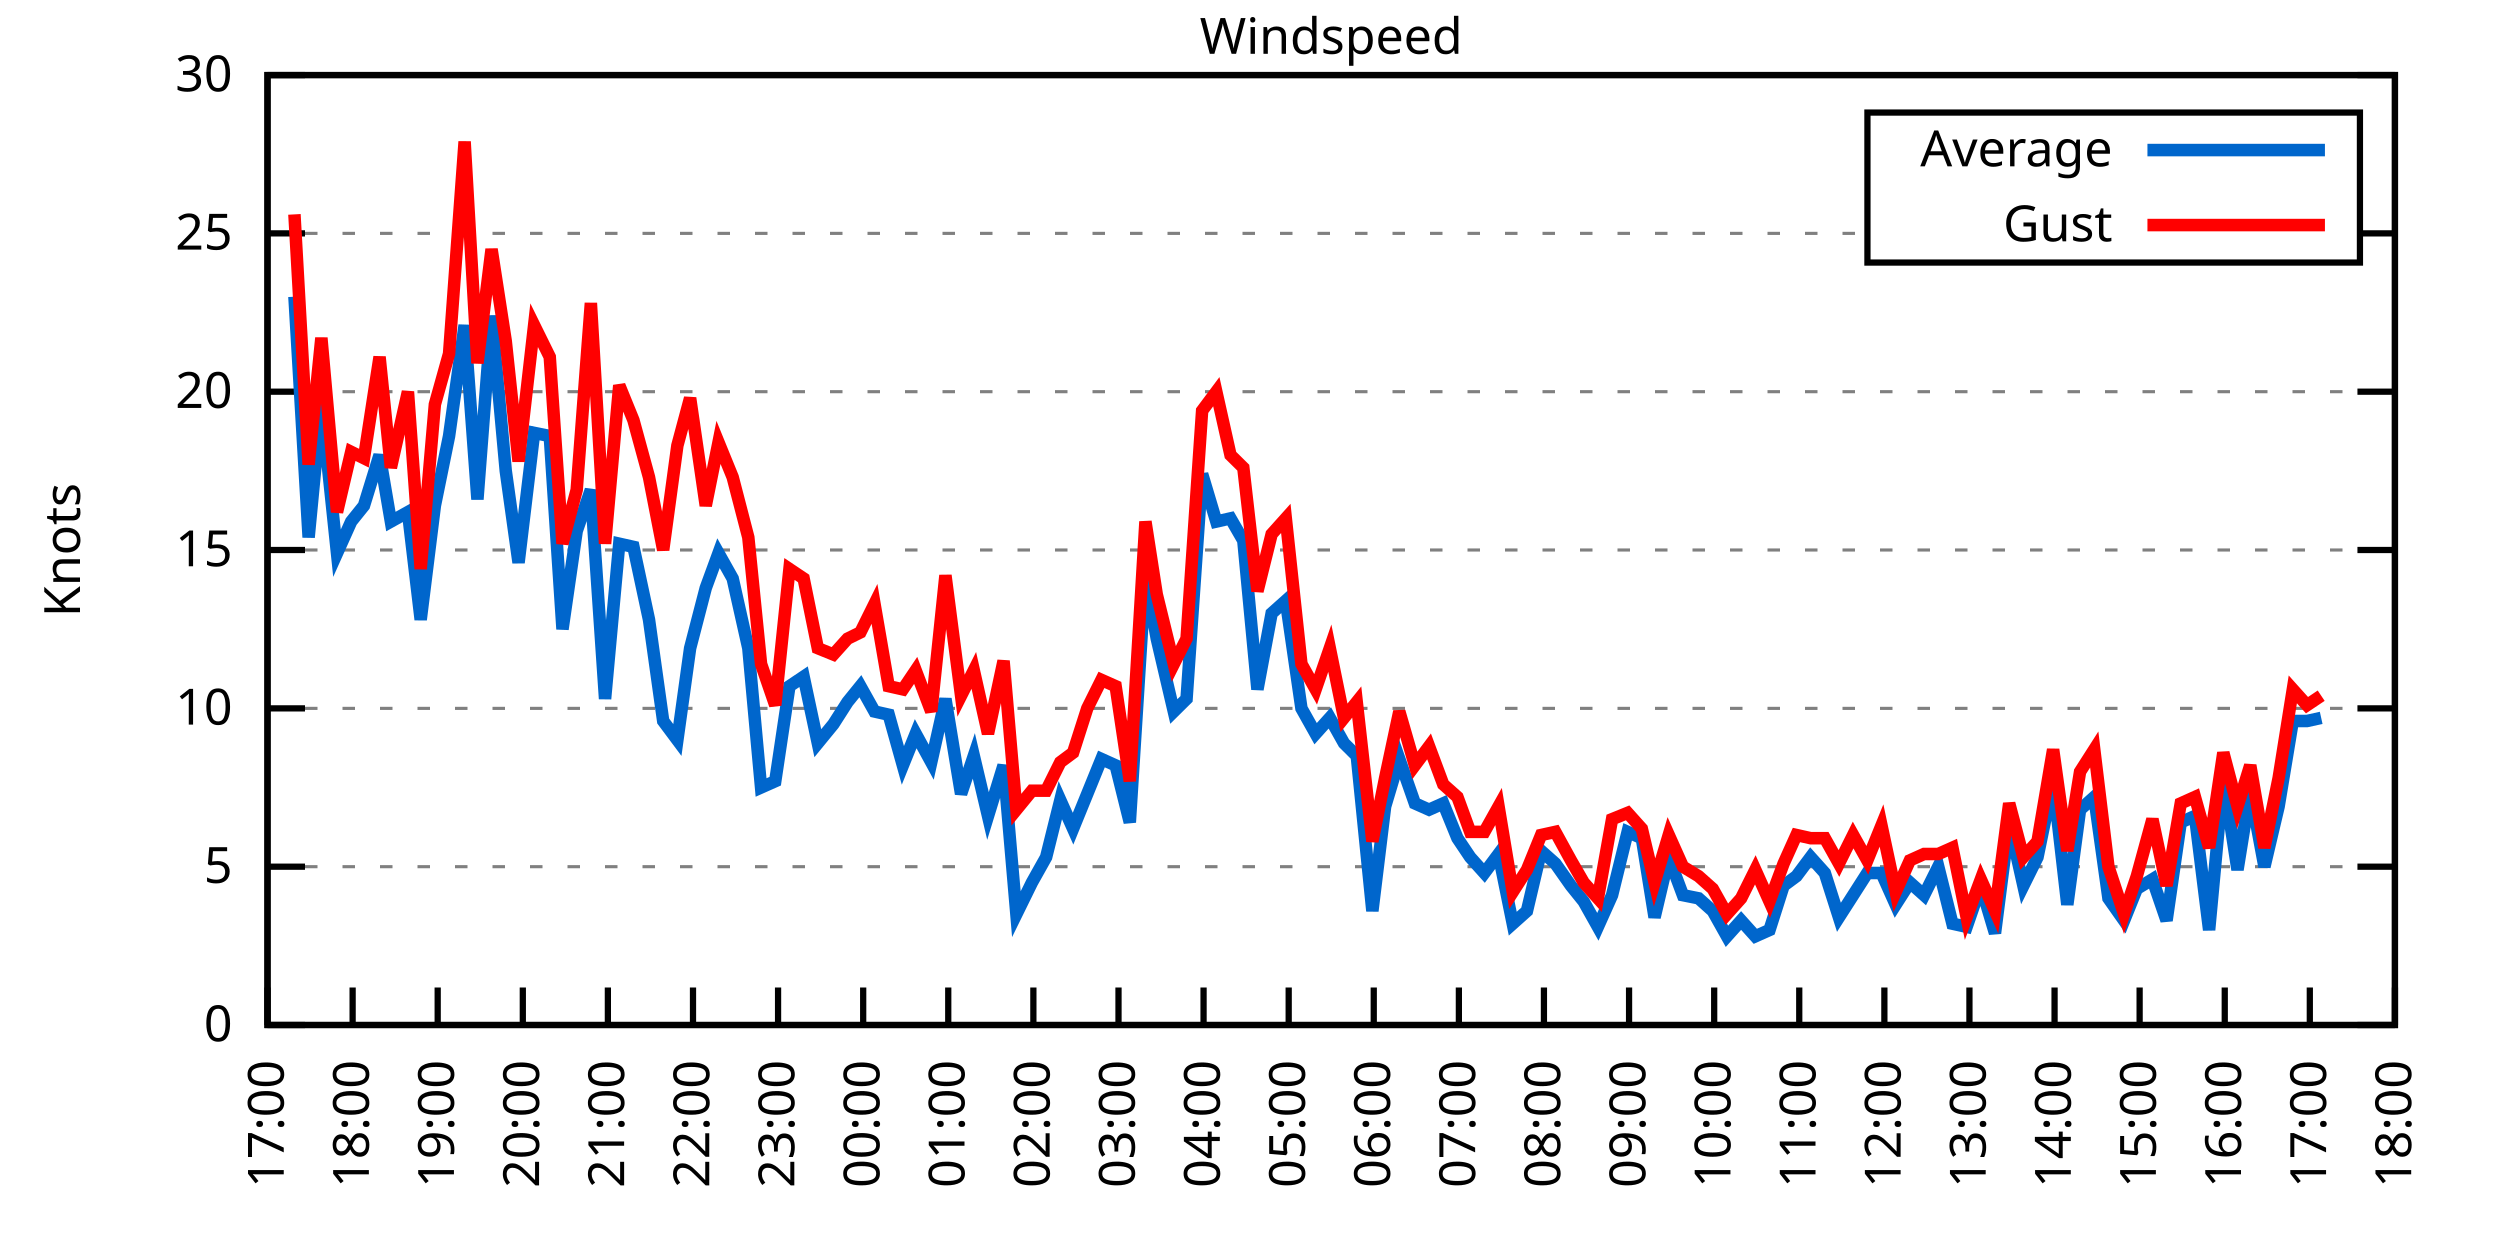
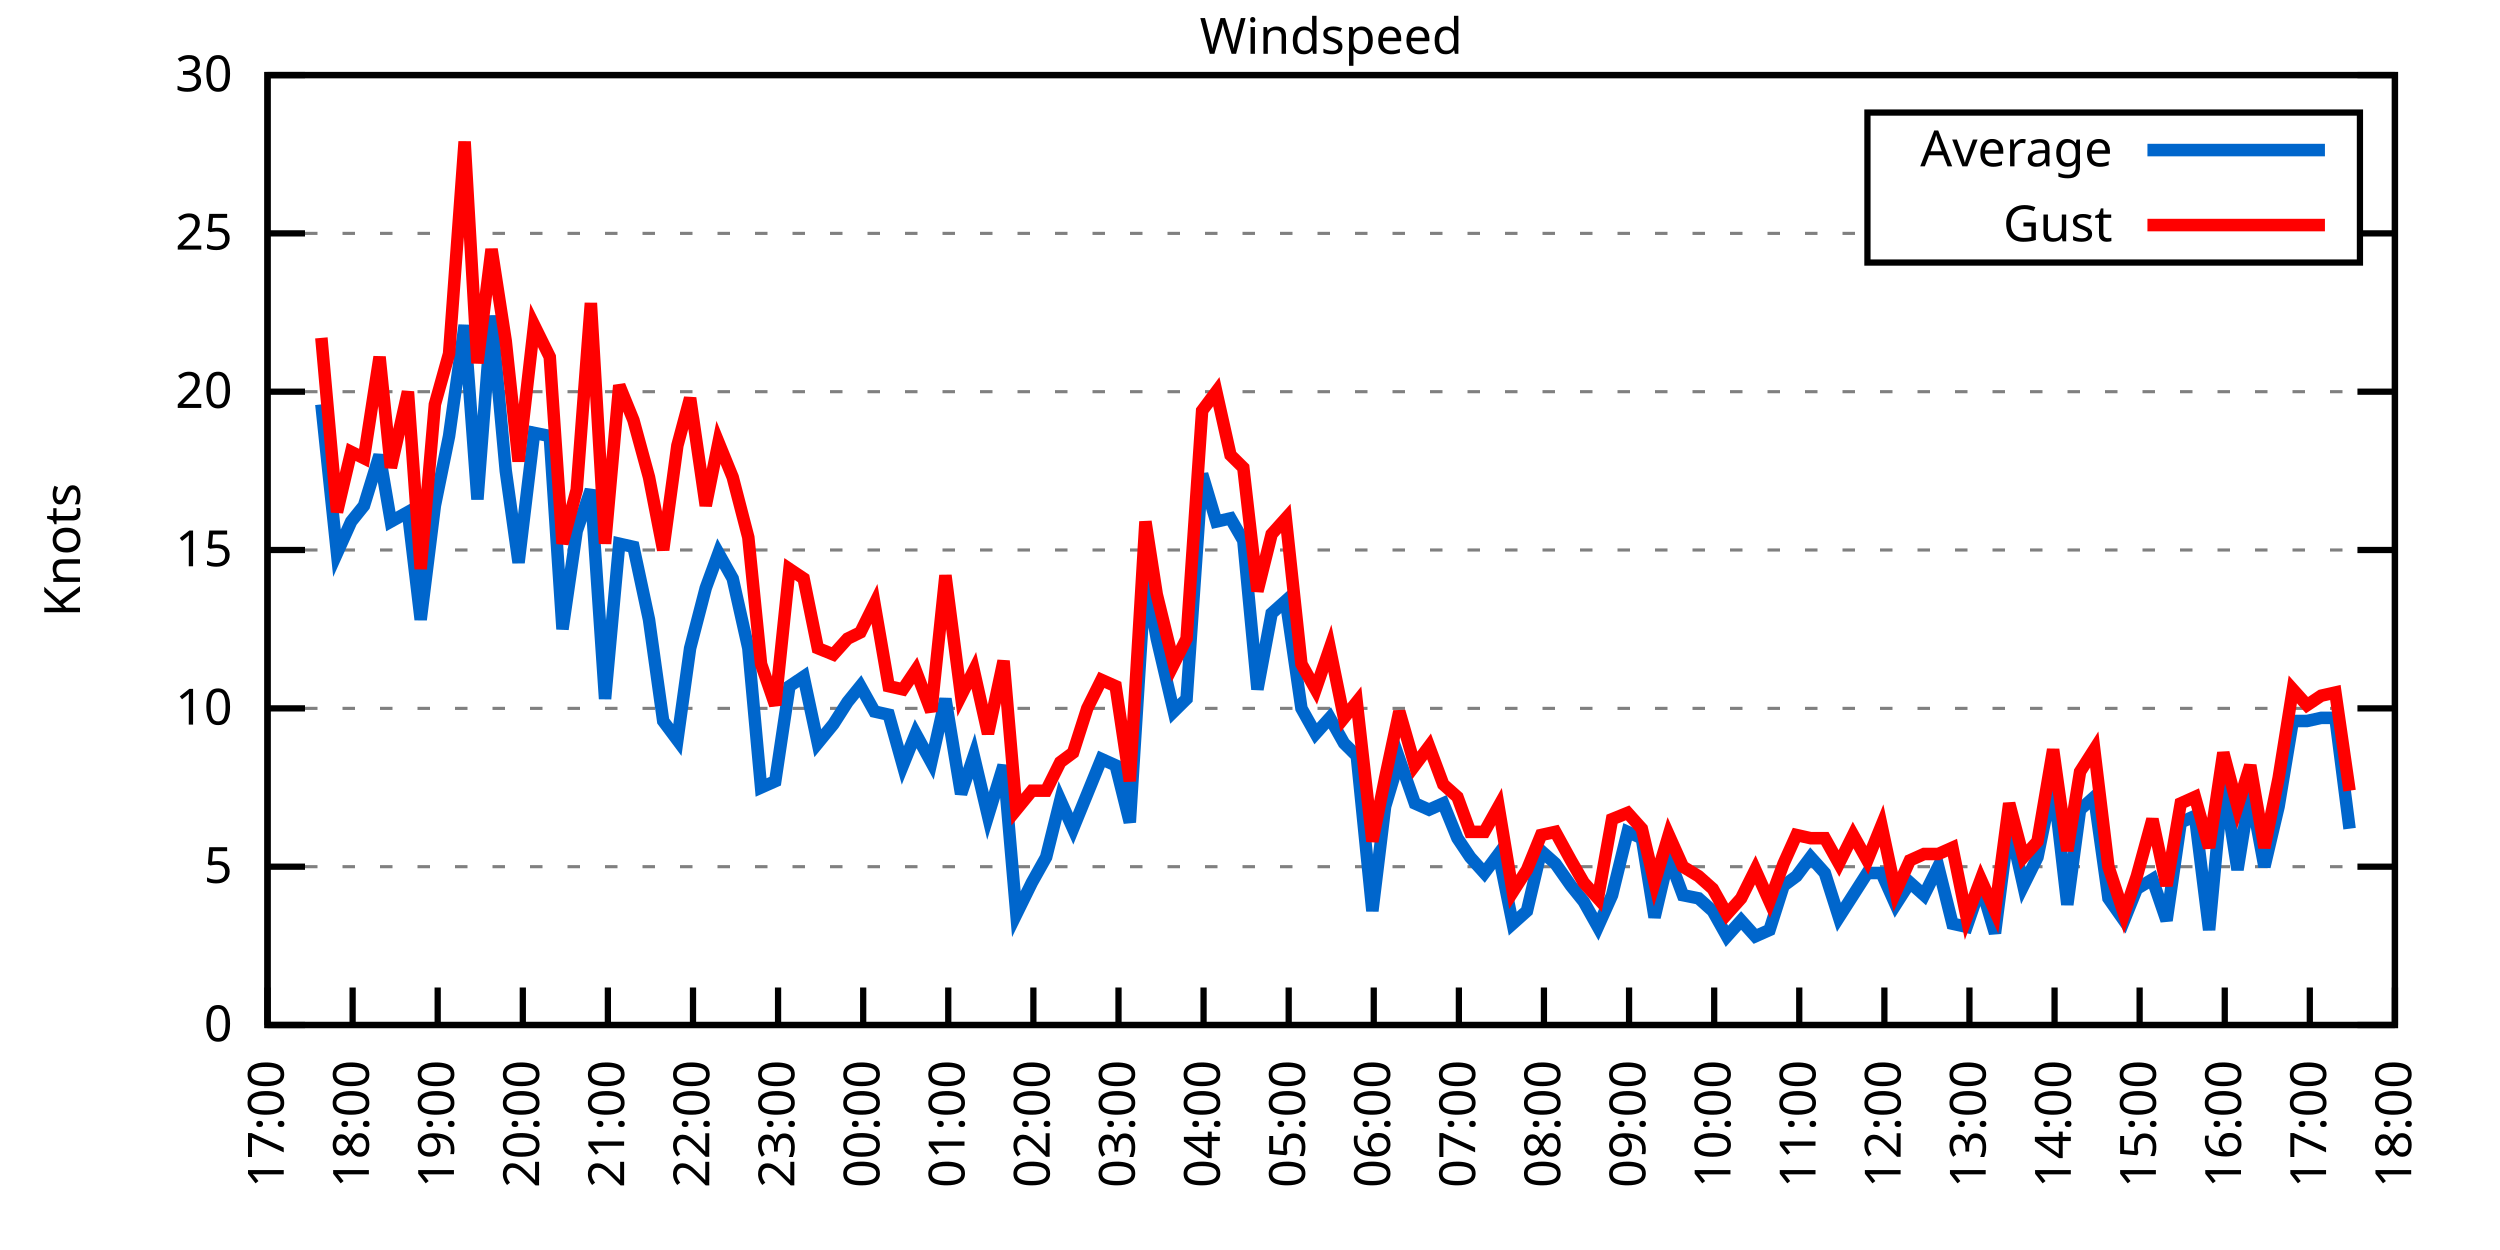
<svg xmlns="http://www.w3.org/2000/svg" xmlns:xlink="http://www.w3.org/1999/xlink" width="400" height="200" viewBox="0 0 400 200">
  <g id="gnuplot_canvas">
    <rect x="0" y="0" width="400" height="200" fill="none" />
    <defs>
      <circle id="gpDot" r="0.5" stroke-width="0.5" stroke="currentColor" />
      <path id="gpPt0" stroke-width="0.333" stroke="currentColor" d="M-1,0 h2 M0,-1 v2" />
      <path id="gpPt1" stroke-width="0.333" stroke="currentColor" d="M-1,-1 L1,1 M1,-1 L-1,1" />
      <path id="gpPt2" stroke-width="0.333" stroke="currentColor" d="M-1,0 L1,0 M0,-1 L0,1 M-1,-1 L1,1 M-1,1 L1,-1" />
      <rect id="gpPt3" stroke-width="0.333" stroke="currentColor" x="-1" y="-1" width="2" height="2" />
      <rect id="gpPt4" stroke-width="0.333" stroke="currentColor" fill="currentColor" x="-1" y="-1" width="2" height="2" />
      <circle id="gpPt5" stroke-width="0.333" stroke="currentColor" cx="0" cy="0" r="1" />
      <use xlink:href="#gpPt5" id="gpPt6" fill="currentColor" stroke="none" />
      <path id="gpPt7" stroke-width="0.333" stroke="currentColor" d="M0,-1.33 L-1.33,0.67 L1.33,0.67 z" />
      <use xlink:href="#gpPt7" id="gpPt8" fill="currentColor" stroke="none" />
      <use xlink:href="#gpPt7" id="gpPt9" stroke="currentColor" transform="rotate(180)" />
      <use xlink:href="#gpPt9" id="gpPt10" fill="currentColor" stroke="none" />
      <use xlink:href="#gpPt3" id="gpPt11" stroke="currentColor" transform="rotate(45)" />
      <use xlink:href="#gpPt11" id="gpPt12" fill="currentColor" stroke="none" />
      <path id="gpPt13" stroke-width="0.333" stroke="currentColor" d="M0,1.330 L1.265,0.411 L0.782,-1.067 L-0.782,-1.076 L-1.265,0.411 z" />
      <use xlink:href="#gpPt13" id="gpPt14" fill="currentColor" stroke="none" />
      <filter id="textbox" filterUnits="objectBoundingBox" x="0" y="0" height="1" width="1">
        <feFlood flood-color="white" flood-opacity="1" result="bgnd" />
        <feComposite in="SourceGraphic" in2="bgnd" operator="atop" />
      </filter>
      <filter id="greybox" filterUnits="objectBoundingBox" x="0" y="0" height="1" width="1">
        <feFlood flood-color="lightgrey" flood-opacity="1" result="grey" />
        <feComposite in="SourceGraphic" in2="grey" operator="atop" />
      </filter>
    </defs>
    <g fill="none" color="white" stroke="currentColor" stroke-width="1.00" stroke-linecap="butt" stroke-linejoin="miter">
</g>
    <g fill="none" color="black" stroke="currentColor" stroke-width="1.00" stroke-linecap="butt" stroke-linejoin="miter">
      <g stroke="none" shape-rendering="crispEdges">
        <polygon fill="rgb(255, 255, 255)" points="42.80,164.00 383.18,164.00 383.18,12.02 42.80,12.02 " />
      </g>
    </g>
    <g fill="none" color="black" stroke="currentColor" stroke-width="1.00" stroke-linecap="butt" stroke-linejoin="miter">
</g>
    <g fill="none" color="black" stroke="black" stroke-width="0.50" stroke-linecap="butt" stroke-linejoin="miter">
</g>
    <g fill="none" color="gray" stroke="currentColor" stroke-width="0.50" stroke-linecap="butt" stroke-linejoin="miter">
      <path stroke="gray" stroke-dasharray="2,4" class="gridline" d="M42.80,164.00 L383.19,164.00  " />
    </g>
    <g fill="none" color="gray" stroke="gray" stroke-width="1.00" stroke-linecap="butt" stroke-linejoin="miter">
</g>
    <g fill="none" color="black" stroke="currentColor" stroke-width="1.00" stroke-linecap="butt" stroke-linejoin="miter">
      <path stroke="black" d="M42.80,164.00 L48.80,164.00 M383.19,164.00 L377.19,164.00  " />
      <g transform="translate(37.20,166.60)" stroke="none" fill="black" font-family="Sans" font-size="8.00" text-anchor="end">
        <text>
          <tspan font-family="Sans"> 0</tspan>
        </text>
      </g>
    </g>
    <g fill="none" color="black" stroke="currentColor" stroke-width="1.00" stroke-linecap="butt" stroke-linejoin="miter">
</g>
    <g fill="none" color="black" stroke="black" stroke-width="0.50" stroke-linecap="butt" stroke-linejoin="miter">
</g>
    <g fill="none" color="gray" stroke="currentColor" stroke-width="0.50" stroke-linecap="butt" stroke-linejoin="miter">
      <path stroke="gray" stroke-dasharray="2,4" class="gridline" d="M42.80,138.67 L383.19,138.67  " />
    </g>
    <g fill="none" color="gray" stroke="gray" stroke-width="1.00" stroke-linecap="butt" stroke-linejoin="miter">
</g>
    <g fill="none" color="black" stroke="currentColor" stroke-width="1.00" stroke-linecap="butt" stroke-linejoin="miter">
      <path stroke="black" d="M42.80,138.67 L48.80,138.67 M383.19,138.67 L377.19,138.67  " />
      <g transform="translate(37.20,141.27)" stroke="none" fill="black" font-family="Sans" font-size="8.00" text-anchor="end">
        <text>
          <tspan font-family="Sans"> 5</tspan>
        </text>
      </g>
    </g>
    <g fill="none" color="black" stroke="currentColor" stroke-width="1.00" stroke-linecap="butt" stroke-linejoin="miter">
</g>
    <g fill="none" color="black" stroke="black" stroke-width="0.50" stroke-linecap="butt" stroke-linejoin="miter">
</g>
    <g fill="none" color="gray" stroke="currentColor" stroke-width="0.50" stroke-linecap="butt" stroke-linejoin="miter">
      <path stroke="gray" stroke-dasharray="2,4" class="gridline" d="M42.80,113.34 L383.19,113.34  " />
    </g>
    <g fill="none" color="gray" stroke="gray" stroke-width="1.00" stroke-linecap="butt" stroke-linejoin="miter">
</g>
    <g fill="none" color="black" stroke="currentColor" stroke-width="1.00" stroke-linecap="butt" stroke-linejoin="miter">
      <path stroke="black" d="M42.80,113.34 L48.80,113.34 M383.19,113.34 L377.19,113.34  " />
      <g transform="translate(37.20,115.94)" stroke="none" fill="black" font-family="Sans" font-size="8.00" text-anchor="end">
        <text>
          <tspan font-family="Sans"> 10</tspan>
        </text>
      </g>
    </g>
    <g fill="none" color="black" stroke="currentColor" stroke-width="1.00" stroke-linecap="butt" stroke-linejoin="miter">
</g>
    <g fill="none" color="black" stroke="black" stroke-width="0.50" stroke-linecap="butt" stroke-linejoin="miter">
</g>
    <g fill="none" color="gray" stroke="currentColor" stroke-width="0.50" stroke-linecap="butt" stroke-linejoin="miter">
      <path stroke="gray" stroke-dasharray="2,4" class="gridline" d="M42.80,88.00 L383.19,88.00  " />
    </g>
    <g fill="none" color="gray" stroke="gray" stroke-width="1.00" stroke-linecap="butt" stroke-linejoin="miter">
</g>
    <g fill="none" color="black" stroke="currentColor" stroke-width="1.00" stroke-linecap="butt" stroke-linejoin="miter">
      <path stroke="black" d="M42.80,88.00 L48.80,88.00 M383.19,88.00 L377.19,88.00  " />
      <g transform="translate(37.20,90.60)" stroke="none" fill="black" font-family="Sans" font-size="8.00" text-anchor="end">
        <text>
          <tspan font-family="Sans"> 15</tspan>
        </text>
      </g>
    </g>
    <g fill="none" color="black" stroke="currentColor" stroke-width="1.00" stroke-linecap="butt" stroke-linejoin="miter">
</g>
    <g fill="none" color="black" stroke="black" stroke-width="0.50" stroke-linecap="butt" stroke-linejoin="miter">
</g>
    <g fill="none" color="gray" stroke="currentColor" stroke-width="0.50" stroke-linecap="butt" stroke-linejoin="miter">
      <path stroke="gray" stroke-dasharray="2,4" class="gridline" d="M42.80,62.67 L383.19,62.67  " />
    </g>
    <g fill="none" color="gray" stroke="gray" stroke-width="1.00" stroke-linecap="butt" stroke-linejoin="miter">
</g>
    <g fill="none" color="black" stroke="currentColor" stroke-width="1.00" stroke-linecap="butt" stroke-linejoin="miter">
      <path stroke="black" d="M42.80,62.67 L48.80,62.67 M383.19,62.67 L377.19,62.67  " />
      <g transform="translate(37.20,65.27)" stroke="none" fill="black" font-family="Sans" font-size="8.00" text-anchor="end">
        <text>
          <tspan font-family="Sans"> 20</tspan>
        </text>
      </g>
    </g>
    <g fill="none" color="black" stroke="currentColor" stroke-width="1.00" stroke-linecap="butt" stroke-linejoin="miter">
</g>
    <g fill="none" color="black" stroke="black" stroke-width="0.50" stroke-linecap="butt" stroke-linejoin="miter">
</g>
    <g fill="none" color="gray" stroke="currentColor" stroke-width="0.50" stroke-linecap="butt" stroke-linejoin="miter">
      <path stroke="gray" stroke-dasharray="2,4" class="gridline" d="M42.80,37.34 L298.79,37.34 M377.59,37.34 L383.19,37.34  " />
    </g>
    <g fill="none" color="gray" stroke="gray" stroke-width="1.00" stroke-linecap="butt" stroke-linejoin="miter">
</g>
    <g fill="none" color="black" stroke="currentColor" stroke-width="1.00" stroke-linecap="butt" stroke-linejoin="miter">
      <path stroke="black" d="M42.80,37.34 L48.80,37.34 M383.19,37.34 L377.19,37.34  " />
      <g transform="translate(37.20,39.94)" stroke="none" fill="black" font-family="Sans" font-size="8.00" text-anchor="end">
        <text>
          <tspan font-family="Sans"> 25</tspan>
        </text>
      </g>
    </g>
    <g fill="none" color="black" stroke="currentColor" stroke-width="1.00" stroke-linecap="butt" stroke-linejoin="miter">
</g>
    <g fill="none" color="black" stroke="black" stroke-width="0.50" stroke-linecap="butt" stroke-linejoin="miter">
</g>
    <g fill="none" color="gray" stroke="currentColor" stroke-width="0.50" stroke-linecap="butt" stroke-linejoin="miter">
      <path stroke="gray" stroke-dasharray="2,4" class="gridline" d="M42.80,12.01 L383.19,12.01  " />
    </g>
    <g fill="none" color="gray" stroke="gray" stroke-width="1.00" stroke-linecap="butt" stroke-linejoin="miter">
</g>
    <g fill="none" color="black" stroke="currentColor" stroke-width="1.00" stroke-linecap="butt" stroke-linejoin="miter">
      <path stroke="black" d="M42.80,12.01 L48.80,12.01 M383.19,12.01 L377.19,12.01  " />
      <g transform="translate(37.20,14.61)" stroke="none" fill="black" font-family="Sans" font-size="8.00" text-anchor="end">
        <text>
          <tspan font-family="Sans"> 30</tspan>
        </text>
      </g>
    </g>
    <g fill="none" color="black" stroke="currentColor" stroke-width="1.00" stroke-linecap="butt" stroke-linejoin="miter">
      <path stroke="black" d="M42.80,164.00 L42.80,158.00  " />
      <g transform="translate(45.40,169.60) rotate(270.00)" stroke="none" fill="black" font-family="Sans" font-size="8.00" text-anchor="end">
        <text>
          <tspan font-family="Sans">17:00</tspan>
        </text>
      </g>
    </g>
    <g fill="none" color="black" stroke="currentColor" stroke-width="1.00" stroke-linecap="butt" stroke-linejoin="miter">
      <path stroke="black" d="M56.42,164.00 L56.42,158.00  " />
      <g transform="translate(59.02,169.60) rotate(270.00)" stroke="none" fill="black" font-family="Sans" font-size="8.00" text-anchor="end">
        <text>
          <tspan font-family="Sans">18:00</tspan>
        </text>
      </g>
    </g>
    <g fill="none" color="black" stroke="currentColor" stroke-width="1.00" stroke-linecap="butt" stroke-linejoin="miter">
      <path stroke="black" d="M70.03,164.00 L70.03,158.00  " />
      <g transform="translate(72.63,169.60) rotate(270.00)" stroke="none" fill="black" font-family="Sans" font-size="8.00" text-anchor="end">
        <text>
          <tspan font-family="Sans">19:00</tspan>
        </text>
      </g>
    </g>
    <g fill="none" color="black" stroke="currentColor" stroke-width="1.00" stroke-linecap="butt" stroke-linejoin="miter">
      <path stroke="black" d="M83.65,164.00 L83.65,158.00  " />
      <g transform="translate(86.25,169.60) rotate(270.00)" stroke="none" fill="black" font-family="Sans" font-size="8.00" text-anchor="end">
        <text>
          <tspan font-family="Sans">20:00</tspan>
        </text>
      </g>
    </g>
    <g fill="none" color="black" stroke="currentColor" stroke-width="1.00" stroke-linecap="butt" stroke-linejoin="miter">
      <path stroke="black" d="M97.26,164.00 L97.26,158.00  " />
      <g transform="translate(99.86,169.60) rotate(270.00)" stroke="none" fill="black" font-family="Sans" font-size="8.00" text-anchor="end">
        <text>
          <tspan font-family="Sans">21:00</tspan>
        </text>
      </g>
    </g>
    <g fill="none" color="black" stroke="currentColor" stroke-width="1.00" stroke-linecap="butt" stroke-linejoin="miter">
      <path stroke="black" d="M110.88,164.00 L110.88,158.00  " />
      <g transform="translate(113.48,169.60) rotate(270.00)" stroke="none" fill="black" font-family="Sans" font-size="8.00" text-anchor="end">
        <text>
          <tspan font-family="Sans">22:00</tspan>
        </text>
      </g>
    </g>
    <g fill="none" color="black" stroke="currentColor" stroke-width="1.00" stroke-linecap="butt" stroke-linejoin="miter">
      <path stroke="black" d="M124.49,164.00 L124.49,158.00  " />
      <g transform="translate(127.09,169.60) rotate(270.00)" stroke="none" fill="black" font-family="Sans" font-size="8.00" text-anchor="end">
        <text>
          <tspan font-family="Sans">23:00</tspan>
        </text>
      </g>
    </g>
    <g fill="none" color="black" stroke="currentColor" stroke-width="1.00" stroke-linecap="butt" stroke-linejoin="miter">
      <path stroke="black" d="M138.11,164.00 L138.11,158.00  " />
      <g transform="translate(140.71,169.60) rotate(270.00)" stroke="none" fill="black" font-family="Sans" font-size="8.00" text-anchor="end">
        <text>
          <tspan font-family="Sans">00:00</tspan>
        </text>
      </g>
    </g>
    <g fill="none" color="black" stroke="currentColor" stroke-width="1.00" stroke-linecap="butt" stroke-linejoin="miter">
      <path stroke="black" d="M151.72,164.00 L151.72,158.00  " />
      <g transform="translate(154.32,169.60) rotate(270.00)" stroke="none" fill="black" font-family="Sans" font-size="8.00" text-anchor="end">
        <text>
          <tspan font-family="Sans">01:00</tspan>
        </text>
      </g>
    </g>
    <g fill="none" color="black" stroke="currentColor" stroke-width="1.00" stroke-linecap="butt" stroke-linejoin="miter">
      <path stroke="black" d="M165.34,164.00 L165.34,158.00  " />
      <g transform="translate(167.94,169.60) rotate(270.00)" stroke="none" fill="black" font-family="Sans" font-size="8.00" text-anchor="end">
        <text>
          <tspan font-family="Sans">02:00</tspan>
        </text>
      </g>
    </g>
    <g fill="none" color="black" stroke="currentColor" stroke-width="1.00" stroke-linecap="butt" stroke-linejoin="miter">
      <path stroke="black" d="M178.96,164.00 L178.96,158.00  " />
      <g transform="translate(181.56,169.60) rotate(270.00)" stroke="none" fill="black" font-family="Sans" font-size="8.00" text-anchor="end">
        <text>
          <tspan font-family="Sans">03:00</tspan>
        </text>
      </g>
    </g>
    <g fill="none" color="black" stroke="currentColor" stroke-width="1.00" stroke-linecap="butt" stroke-linejoin="miter">
      <path stroke="black" d="M192.57,164.00 L192.57,158.00  " />
      <g transform="translate(195.17,169.60) rotate(270.00)" stroke="none" fill="black" font-family="Sans" font-size="8.00" text-anchor="end">
        <text>
          <tspan font-family="Sans">04:00</tspan>
        </text>
      </g>
    </g>
    <g fill="none" color="black" stroke="currentColor" stroke-width="1.00" stroke-linecap="butt" stroke-linejoin="miter">
      <path stroke="black" d="M206.19,164.00 L206.19,158.00  " />
      <g transform="translate(208.79,169.60) rotate(270.00)" stroke="none" fill="black" font-family="Sans" font-size="8.00" text-anchor="end">
        <text>
          <tspan font-family="Sans">05:00</tspan>
        </text>
      </g>
    </g>
    <g fill="none" color="black" stroke="currentColor" stroke-width="1.00" stroke-linecap="butt" stroke-linejoin="miter">
      <path stroke="black" d="M219.80,164.00 L219.80,158.00  " />
      <g transform="translate(222.40,169.60) rotate(270.00)" stroke="none" fill="black" font-family="Sans" font-size="8.00" text-anchor="end">
        <text>
          <tspan font-family="Sans">06:00</tspan>
        </text>
      </g>
    </g>
    <g fill="none" color="black" stroke="currentColor" stroke-width="1.00" stroke-linecap="butt" stroke-linejoin="miter">
      <path stroke="black" d="M233.42,164.00 L233.42,158.00  " />
      <g transform="translate(236.02,169.60) rotate(270.00)" stroke="none" fill="black" font-family="Sans" font-size="8.00" text-anchor="end">
        <text>
          <tspan font-family="Sans">07:00</tspan>
        </text>
      </g>
    </g>
    <g fill="none" color="black" stroke="currentColor" stroke-width="1.00" stroke-linecap="butt" stroke-linejoin="miter">
      <path stroke="black" d="M247.03,164.00 L247.03,158.00  " />
      <g transform="translate(249.63,169.60) rotate(270.00)" stroke="none" fill="black" font-family="Sans" font-size="8.00" text-anchor="end">
        <text>
          <tspan font-family="Sans">08:00</tspan>
        </text>
      </g>
    </g>
    <g fill="none" color="black" stroke="currentColor" stroke-width="1.00" stroke-linecap="butt" stroke-linejoin="miter">
      <path stroke="black" d="M260.65,164.00 L260.65,158.00  " />
      <g transform="translate(263.25,169.60) rotate(270.00)" stroke="none" fill="black" font-family="Sans" font-size="8.00" text-anchor="end">
        <text>
          <tspan font-family="Sans">09:00</tspan>
        </text>
      </g>
    </g>
    <g fill="none" color="black" stroke="currentColor" stroke-width="1.00" stroke-linecap="butt" stroke-linejoin="miter">
      <path stroke="black" d="M274.27,164.00 L274.27,158.00  " />
      <g transform="translate(276.87,169.60) rotate(270.00)" stroke="none" fill="black" font-family="Sans" font-size="8.00" text-anchor="end">
        <text>
          <tspan font-family="Sans">10:00</tspan>
        </text>
      </g>
    </g>
    <g fill="none" color="black" stroke="currentColor" stroke-width="1.00" stroke-linecap="butt" stroke-linejoin="miter">
      <path stroke="black" d="M287.88,164.00 L287.88,158.00  " />
      <g transform="translate(290.48,169.60) rotate(270.00)" stroke="none" fill="black" font-family="Sans" font-size="8.00" text-anchor="end">
        <text>
          <tspan font-family="Sans">11:00</tspan>
        </text>
      </g>
    </g>
    <g fill="none" color="black" stroke="currentColor" stroke-width="1.00" stroke-linecap="butt" stroke-linejoin="miter">
      <path stroke="black" d="M301.50,164.00 L301.50,158.00  " />
      <g transform="translate(304.10,169.60) rotate(270.00)" stroke="none" fill="black" font-family="Sans" font-size="8.00" text-anchor="end">
        <text>
          <tspan font-family="Sans">12:00</tspan>
        </text>
      </g>
    </g>
    <g fill="none" color="black" stroke="currentColor" stroke-width="1.00" stroke-linecap="butt" stroke-linejoin="miter">
      <path stroke="black" d="M315.11,164.00 L315.11,158.00  " />
      <g transform="translate(317.71,169.60) rotate(270.00)" stroke="none" fill="black" font-family="Sans" font-size="8.00" text-anchor="end">
        <text>
          <tspan font-family="Sans">13:00</tspan>
        </text>
      </g>
    </g>
    <g fill="none" color="black" stroke="currentColor" stroke-width="1.00" stroke-linecap="butt" stroke-linejoin="miter">
      <path stroke="black" d="M328.73,164.00 L328.73,158.00  " />
      <g transform="translate(331.33,169.60) rotate(270.00)" stroke="none" fill="black" font-family="Sans" font-size="8.00" text-anchor="end">
        <text>
          <tspan font-family="Sans">14:00</tspan>
        </text>
      </g>
    </g>
    <g fill="none" color="black" stroke="currentColor" stroke-width="1.00" stroke-linecap="butt" stroke-linejoin="miter">
      <path stroke="black" d="M342.34,164.00 L342.34,158.00  " />
      <g transform="translate(344.94,169.60) rotate(270.00)" stroke="none" fill="black" font-family="Sans" font-size="8.00" text-anchor="end">
        <text>
          <tspan font-family="Sans">15:00</tspan>
        </text>
      </g>
    </g>
    <g fill="none" color="black" stroke="currentColor" stroke-width="1.00" stroke-linecap="butt" stroke-linejoin="miter">
      <path stroke="black" d="M355.96,164.00 L355.96,158.00  " />
      <g transform="translate(358.56,169.60) rotate(270.00)" stroke="none" fill="black" font-family="Sans" font-size="8.00" text-anchor="end">
        <text>
          <tspan font-family="Sans">16:00</tspan>
        </text>
      </g>
    </g>
    <g fill="none" color="black" stroke="currentColor" stroke-width="1.00" stroke-linecap="butt" stroke-linejoin="miter">
      <path stroke="black" d="M369.57,164.00 L369.57,158.00  " />
      <g transform="translate(372.17,169.60) rotate(270.00)" stroke="none" fill="black" font-family="Sans" font-size="8.00" text-anchor="end">
        <text>
          <tspan font-family="Sans">17:00</tspan>
        </text>
      </g>
    </g>
    <g fill="none" color="black" stroke="currentColor" stroke-width="1.00" stroke-linecap="butt" stroke-linejoin="miter">
      <path stroke="black" d="M383.19,164.00 L383.19,158.00  " />
      <g transform="translate(385.79,169.60) rotate(270.00)" stroke="none" fill="black" font-family="Sans" font-size="8.00" text-anchor="end">
        <text>
          <tspan font-family="Sans">18:00</tspan>
        </text>
      </g>
    </g>
    <g fill="none" color="black" stroke="currentColor" stroke-width="1.00" stroke-linecap="butt" stroke-linejoin="miter">
</g>
    <g fill="none" color="black" stroke="currentColor" stroke-width="1.00" stroke-linecap="butt" stroke-linejoin="miter">
      <path stroke="black" d="M42.80,12.01 L42.80,164.00 L383.19,164.00 L383.19,12.01 L42.80,12.01 Z  " />
    </g>
    <g fill="none" color="black" stroke="currentColor" stroke-width="1.00" stroke-linecap="butt" stroke-linejoin="miter">
</g>
    <g fill="none" color="black" stroke="currentColor" stroke-width="1.00" stroke-linecap="butt" stroke-linejoin="miter">
      <path stroke="black" d="M298.79,42.01 L298.79,18.01 L377.59,18.01 L377.59,42.01 L298.79,42.01 Z  " />
    </g>
    <g id="Windspeed_plot_1">
      <g fill="none" color="white" stroke="black" stroke-width="2.00" stroke-linecap="butt" stroke-linejoin="miter">
</g>
      <g fill="none" color="black" stroke="currentColor" stroke-width="2.00" stroke-linecap="butt" stroke-linejoin="miter">
        <g transform="translate(337.99,26.61)" stroke="none" fill="black" font-family="Sans" font-size="8.00" text-anchor="end">
          <text>
            <tspan font-family="Sans">Average</tspan>
          </text>
        </g>
      </g>
      <g fill="none" color="black" stroke="currentColor" stroke-width="2.00" stroke-linecap="butt" stroke-linejoin="miter">
-         <path stroke="rgb(  0, 102, 204)" d="M343.59,24.01 L371.99,24.01 M47.11,47.47 L49.38,85.98 L51.42,64.70 L53.92,88.51 L56.19,83.45 L58.23,80.91   L60.73,72.81 L62.54,83.45 L65.27,81.93 L67.31,99.15 L69.58,80.91 L71.85,69.77 L74.34,52.03 L76.39,79.90   L78.65,50.51 L80.92,75.34 L82.97,90.03 L85.46,69.26 L87.96,69.77 L90.00,100.67 L92.27,84.97 L94.54,78.38   L96.81,111.82 L99.08,86.99 L101.35,87.50 L103.84,99.15 L106.11,115.36 L108.38,118.40 L110.42,103.71 L112.92,94.08   L114.96,88.51 L117.23,92.56 L119.73,103.71 L121.77,126.00 L124.04,124.99 L126.31,109.79 L128.58,108.27 L130.85,118.91   L133.34,115.87 L135.61,112.32 L137.66,109.79 L139.92,113.84 L142.19,114.35 L144.46,122.46 L146.51,117.39 L149.00,121.95   L151.27,111.82 L153.77,127.02 L155.81,120.94 L158.08,130.56 L160.57,122.46 L162.62,146.27 L165.11,141.20 L167.38,137.15   L169.65,128.03 L171.69,132.59 L173.96,127.02 L176.23,121.44 L178.50,122.46 L180.77,131.58 L183.27,92.06 L185.08,102.19   L187.81,113.84 L189.85,111.82 L192.34,75.85 L194.61,83.45 L196.88,82.94 L198.93,86.49 L201.19,110.30 L203.46,98.14   L205.73,96.11 L208.23,113.34 L210.50,117.39 L212.77,114.86 L215.04,118.91 L217.08,120.94 L219.58,145.76 L221.62,129.04   L223.89,121.44 L226.38,128.54 L228.65,129.55 L230.92,128.54 L233.19,134.11 L235.23,137.15 L237.50,139.68 L239.77,136.64   L242.04,147.79 L244.31,145.76 L246.58,136.14 L248.85,138.16 L251.35,141.71 L253.39,144.24 L255.66,148.29 L257.93,143.23   L260.42,133.10 L262.69,134.11 L264.73,146.77 L267.00,137.15 L269.27,143.23 L271.77,143.73 L274.04,145.76 L276.31,149.81   L278.58,147.28 L280.85,149.81 L283.12,148.80 L285.38,141.71 L287.43,140.19 L289.70,137.15 L291.97,139.68 L294.23,146.77   L296.50,143.23 L298.77,139.68 L301.04,139.68 L303.31,144.75 L305.58,141.20 L307.85,143.23 L310.12,138.67 L312.39,147.79   L314.66,148.29 L316.93,141.71 L319.20,149.31 L321.47,131.58 L323.74,141.71 L326.00,137.15 L328.50,124.99 L330.77,144.75   L332.81,129.55 L335.08,127.52 L337.35,143.73 L339.85,147.28 L341.89,142.21 L344.39,140.69 L346.65,147.28 L348.92,131.58   L351.19,130.56 L353.46,148.80 L355.73,124.48 L358.00,139.17 L360.04,126.51 L362.31,138.67 L364.58,129.04 L366.85,115.36   L369.12,115.36 L371.39,114.86  " />
+         <path stroke="rgb(  0, 102, 204)" d="M343.59,24.01 L371.99,24.01 M51.42,64.70 L53.92,88.51 L56.19,83.45 L58.23,80.91 L60.73,72.81 L62.54,83.45   L65.27,81.93 L67.31,99.15 L69.58,80.91 L71.85,69.77 L74.34,52.03 L76.39,79.90 L78.65,50.51 L80.92,75.34   L82.97,90.03 L85.46,69.26 L87.96,69.77 L90.00,100.67 L92.27,84.97 L94.54,78.38 L96.81,111.82 L99.08,86.99   L101.35,87.50 L103.84,99.15 L106.11,115.36 L108.38,118.40 L110.42,103.71 L112.92,94.08 L114.96,88.51 L117.23,92.56   L119.73,103.71 L121.77,126.00 L124.04,124.99 L126.31,109.79 L128.58,108.27 L130.85,118.91 L133.34,115.87 L135.61,112.32   L137.66,109.79 L139.92,113.84 L142.19,114.35 L144.46,122.46 L146.51,117.39 L149.00,121.95 L151.27,111.82 L153.77,127.02   L155.81,120.94 L158.08,130.56 L160.57,122.46 L162.62,146.27 L165.11,141.20 L167.38,137.15 L169.65,128.03 L171.69,132.59   L173.96,127.02 L176.23,121.44 L178.50,122.46 L180.77,131.58 L183.27,92.06 L185.08,102.19 L187.81,113.84 L189.85,111.82   L192.34,75.85 L194.61,83.45 L196.88,82.94 L198.93,86.49 L201.19,110.30 L203.46,98.14 L205.73,96.11 L208.23,113.34   L210.50,117.39 L212.77,114.86 L215.04,118.91 L217.08,120.94 L219.58,145.76 L221.62,129.04 L223.89,121.44 L226.38,128.54   L228.65,129.55 L230.92,128.54 L233.19,134.11 L235.23,137.15 L237.50,139.68 L239.77,136.64 L242.04,147.79 L244.31,145.76   L246.58,136.14 L248.85,138.16 L251.35,141.71 L253.39,144.24 L255.66,148.29 L257.93,143.23 L260.42,133.10 L262.69,134.11   L264.73,146.77 L267.00,137.15 L269.27,143.23 L271.77,143.73 L274.04,145.76 L276.31,149.81 L278.58,147.28 L280.85,149.81   L283.12,148.80 L285.38,141.71 L287.43,140.19 L289.70,137.15 L291.97,139.68 L294.23,146.77 L296.50,143.23 L298.77,139.68   L301.04,139.68 L303.31,144.75 L305.58,141.20 L307.85,143.23 L310.12,138.67 L312.39,147.79 L314.66,148.29 L316.93,141.71   L319.20,149.31 L321.47,131.58 L323.74,141.71 L326.00,137.15 L328.50,124.99 L330.77,144.75 L332.81,129.55 L335.08,127.52   L337.35,143.73 L339.85,147.28 L341.89,142.21 L344.39,140.69 L346.65,147.28 L348.92,131.58 L351.19,130.56 L353.46,148.80   L355.73,124.48 L358.00,139.17 L360.04,126.51 L362.31,138.67 L364.58,129.04 L366.85,115.36 L369.12,115.36 L371.39,114.86   L373.66,114.86 L375.93,132.59  " />
      </g>
    </g>
    <g id="Windspeed_plot_2">
      <g fill="none" color="black" stroke="currentColor" stroke-width="2.00" stroke-linecap="butt" stroke-linejoin="miter">
        <g transform="translate(337.99,38.61)" stroke="none" fill="black" font-family="Sans" font-size="8.00" text-anchor="end">
          <text>
            <tspan font-family="Sans">Gust</tspan>
          </text>
        </g>
      </g>
      <g fill="none" color="black" stroke="currentColor" stroke-width="2.00" stroke-linecap="butt" stroke-linejoin="miter">
-         <path stroke="rgb(255,   0,   0)" d="M343.59,36.01 L371.99,36.01 M47.11,34.30 L49.38,74.33 L51.42,54.06 L53.92,81.93 L56.19,72.30 L58.23,73.31   L60.73,57.10 L62.54,74.83 L65.27,62.67 L67.31,91.04 L69.58,64.70 L71.85,56.59 L74.34,22.65 L76.39,58.11   L78.65,39.87 L80.92,54.57 L82.97,73.82 L85.46,52.03 L87.96,57.10 L90.00,86.99 L92.27,78.38 L94.54,48.49   L96.81,86.99 L99.08,61.66 L101.35,67.23 L103.84,76.35 L106.11,88.00 L108.38,71.29 L110.42,63.69 L112.92,80.91   L114.96,70.78 L117.23,76.35 L119.73,85.98 L121.77,106.24 L124.04,112.83 L126.31,91.04 L128.58,92.56 L130.85,103.71   L133.34,104.72 L135.61,102.19 L137.66,101.18 L139.92,96.62 L142.19,109.79 L144.46,110.30 L146.51,107.26 L149.00,113.84   L151.27,92.06 L153.77,111.31 L155.81,107.26 L158.08,117.39 L160.57,105.74 L162.62,129.55 L165.11,126.51 L167.38,126.51   L169.65,121.95 L171.69,120.43 L173.96,113.34 L176.23,108.78 L178.50,109.79 L180.77,124.99 L183.27,83.45 L185.08,95.10   L187.81,106.24 L189.85,102.19 L192.34,65.71 L194.61,62.67 L196.88,72.81 L198.93,74.83 L201.19,94.59 L203.46,85.47   L205.73,82.94 L208.23,106.24 L210.50,110.30 L212.77,103.71 L215.04,114.86 L217.08,112.32 L219.58,134.62 L221.62,124.48   L223.89,113.84 L226.38,122.46 L228.65,119.42 L230.92,125.50 L233.19,127.52 L235.23,133.10 L237.50,133.10 L239.77,129.04   L242.04,142.72 L244.31,139.17 L246.58,133.60 L248.85,133.10 L251.35,137.66 L253.39,141.20 L255.66,143.73 L257.93,131.07   L260.42,130.06 L262.69,132.59 L264.73,141.20 L267.00,133.60 L269.27,138.67 L271.77,140.19 L274.04,142.21 L276.31,146.27   L278.58,143.73 L280.85,139.17 L283.12,144.24 L285.38,138.16 L287.43,133.60 L289.70,134.11 L291.97,134.11 L294.23,138.16   L296.50,133.60 L298.77,137.66 L301.04,132.08 L303.31,142.72 L305.58,137.66 L307.85,136.64 L310.12,136.64 L312.39,135.63   L314.66,146.77 L316.93,140.69 L319.20,145.76 L321.47,128.54 L323.74,137.15 L326.00,134.62 L328.50,119.92 L330.77,136.14   L332.81,123.47 L335.08,119.92 L337.35,138.67 L339.85,146.27 L341.89,140.19 L344.39,131.07 L346.65,141.71 L348.92,128.54   L351.19,127.52 L353.46,135.63 L355.73,120.43 L358.00,129.04 L360.04,122.46 L362.31,135.63 L364.58,124.48 L366.85,110.30   L369.12,112.83 L371.39,111.31  " />
+         <path stroke="rgb(255,   0,   0)" d="M343.59,36.01 L371.99,36.01 M51.42,54.06 L53.92,81.93 L56.19,72.30 L58.23,73.31 L60.73,57.10 L62.54,74.83   L65.27,62.67 L67.31,91.04 L69.58,64.70 L71.85,56.59 L74.34,22.65 L76.39,58.11 L78.65,39.87 L80.92,54.57   L82.97,73.82 L85.46,52.03 L87.96,57.10 L90.00,86.99 L92.27,78.38 L94.54,48.49 L96.81,86.99 L99.08,61.66   L101.35,67.23 L103.84,76.35 L106.11,88.00 L108.38,71.29 L110.42,63.69 L112.92,80.91 L114.96,70.78 L117.23,76.35   L119.73,85.98 L121.77,106.24 L124.04,112.83 L126.31,91.04 L128.58,92.56 L130.85,103.71 L133.34,104.72 L135.61,102.19   L137.66,101.18 L139.92,96.62 L142.19,109.79 L144.46,110.30 L146.51,107.26 L149.00,113.84 L151.27,92.06 L153.77,111.31   L155.81,107.26 L158.08,117.39 L160.57,105.74 L162.62,129.55 L165.11,126.51 L167.38,126.51 L169.65,121.95 L171.69,120.43   L173.96,113.34 L176.23,108.78 L178.50,109.79 L180.77,124.99 L183.27,83.45 L185.08,95.10 L187.81,106.24 L189.85,102.19   L192.34,65.71 L194.61,62.67 L196.88,72.81 L198.93,74.83 L201.19,94.59 L203.46,85.47 L205.73,82.94 L208.23,106.24   L210.50,110.30 L212.77,103.71 L215.04,114.86 L217.08,112.32 L219.58,134.62 L221.62,124.48 L223.89,113.84 L226.38,122.46   L228.65,119.42 L230.92,125.50 L233.19,127.52 L235.23,133.10 L237.50,133.10 L239.77,129.04 L242.04,142.72 L244.31,139.17   L246.58,133.60 L248.85,133.10 L251.35,137.66 L253.39,141.20 L255.66,143.73 L257.93,131.07 L260.42,130.06 L262.69,132.59   L264.73,141.20 L267.00,133.60 L269.27,138.67 L271.77,140.19 L274.04,142.21 L276.31,146.27 L278.58,143.73 L280.85,139.17   L283.12,144.24 L285.38,138.16 L287.43,133.60 L289.70,134.11 L291.97,134.11 L294.23,138.16 L296.50,133.60 L298.77,137.66   L301.04,132.08 L303.31,142.72 L305.58,137.66 L307.85,136.64 L310.12,136.64 L312.39,135.63 L314.66,146.77 L316.93,140.69   L319.20,145.76 L321.47,128.54 L323.74,137.15 L326.00,134.62 L328.50,119.92 L330.77,136.14 L332.81,123.47 L335.08,119.92   L337.35,138.67 L339.85,146.27 L341.89,140.19 L344.39,131.07 L346.65,141.71 L348.92,128.54 L351.19,127.52 L353.46,135.63   L355.73,120.43 L358.00,129.04 L360.04,122.46 L362.31,135.63 L364.58,124.48 L366.85,110.30 L369.12,112.83 L371.39,111.31   L373.66,110.80 L375.93,126.51  " />
      </g>
    </g>
    <g fill="none" color="black" stroke="currentColor" stroke-width="2.00" stroke-linecap="butt" stroke-linejoin="miter">
</g>
    <g fill="none" color="black" stroke="black" stroke-width="1.00" stroke-linecap="butt" stroke-linejoin="miter">
</g>
    <g fill="none" color="black" stroke="currentColor" stroke-width="1.00" stroke-linecap="butt" stroke-linejoin="miter">
      <path stroke="black" d="M42.80,12.01 L42.80,164.00 L383.19,164.00 L383.19,12.01 L42.80,12.01 Z  " />
      <g transform="translate(12.80,88.01) rotate(270.00)" stroke="none" fill="black" font-family="Sans" font-size="8.00" text-anchor="middle">
        <text>
          <tspan font-family="Sans">Knots</tspan>
        </text>
      </g>
    </g>
    <g fill="none" color="black" stroke="currentColor" stroke-width="1.00" stroke-linecap="butt" stroke-linejoin="miter">
</g>
    <g fill="none" color="black" stroke="currentColor" stroke-width="1.00" stroke-linecap="butt" stroke-linejoin="miter">
      <g transform="translate(212.99,8.61)" stroke="none" fill="black" font-family="Sans" font-size="8.00" text-anchor="middle">
        <text>
          <tspan font-family="Sans">Windspeed</tspan>
        </text>
      </g>
    </g>
    <g fill="none" color="black" stroke="currentColor" stroke-width="1.00" stroke-linecap="butt" stroke-linejoin="miter">
</g>
  </g>
</svg>
